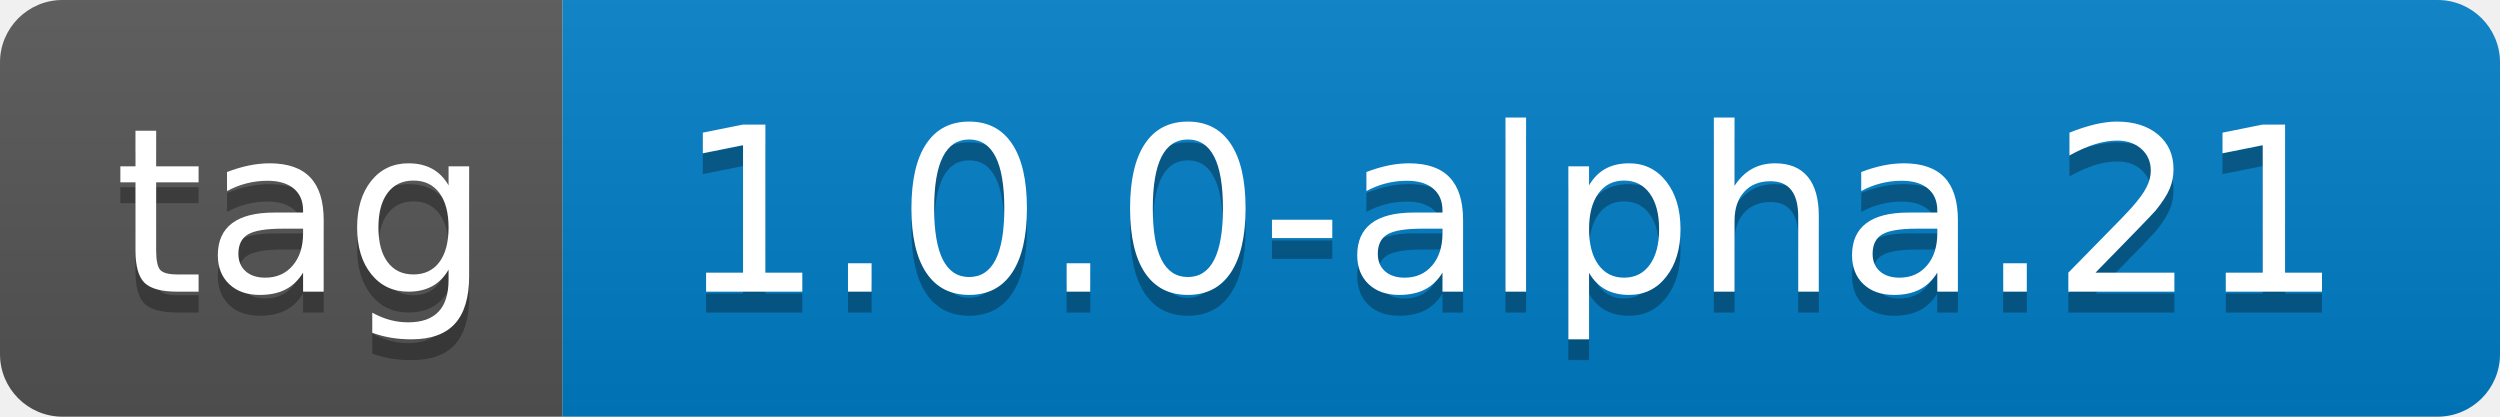
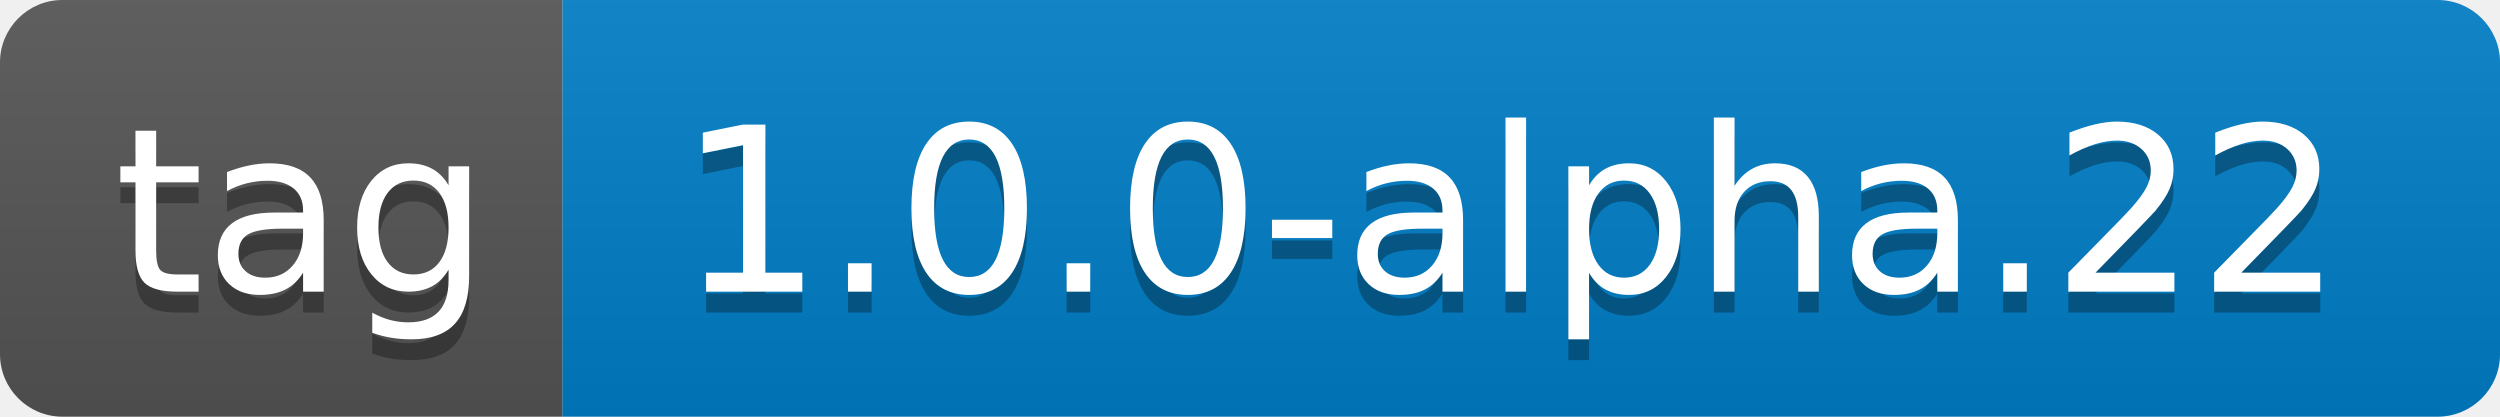
- <svg xmlns="http://www.w3.org/2000/svg" width="120" height="20" role="img" aria-label="tag: 1.0.0-alpha.21">
+ <svg xmlns="http://www.w3.org/2000/svg" width="120" height="20" role="img" aria-label="tag: 1.0.0-alpha.22">
  <linearGradient id="s" x2="0" y2="100%">
    <stop offset="0" stop-color="#bbb" stop-opacity=".1" />
    <stop offset="1" stop-opacity=".1" />
  </linearGradient>
  <clipPath id="r">
    <rect width="120" height="20" rx="3" fill="#fff" />
  </clipPath>
  <g clip-path="url(#r)">
    <rect width="27" height="20" fill="#555" />
    <rect x="27" width="93" height="20" fill="#007ec6" />
    <rect width="120" height="20" fill="url(#s)" />
  </g>
  <g fill="#fff" text-anchor="middle" font-family="Verdana,Geneva,DejaVu Sans,sans-serif" text-rendering="geometricPrecision" font-size="110">
    <text aria-hidden="true" x="145" y="150" fill="#010101" fill-opacity=".3" transform="scale(.1)" textLength="170">tag</text>
    <text x="145" y="140" transform="scale(.1)" fill="#fff" textLength="170">tag</text>
-     <text aria-hidden="true" x="725" y="150" fill="#010101" fill-opacity=".3" transform="scale(.1)" textLength="830">1.0.0-alpha.21</text>
-     <text x="725" y="140" transform="scale(.1)" fill="#fff" textLength="830">1.0.0-alpha.21</text>
+     <text aria-hidden="true" x="725" y="150" fill="#010101" fill-opacity=".3" transform="scale(.1)" textLength="830">1.0.0-alpha.22</text>
+     <text x="725" y="140" transform="scale(.1)" fill="#fff" textLength="830">1.0.0-alpha.22</text>
  </g>
</svg>
